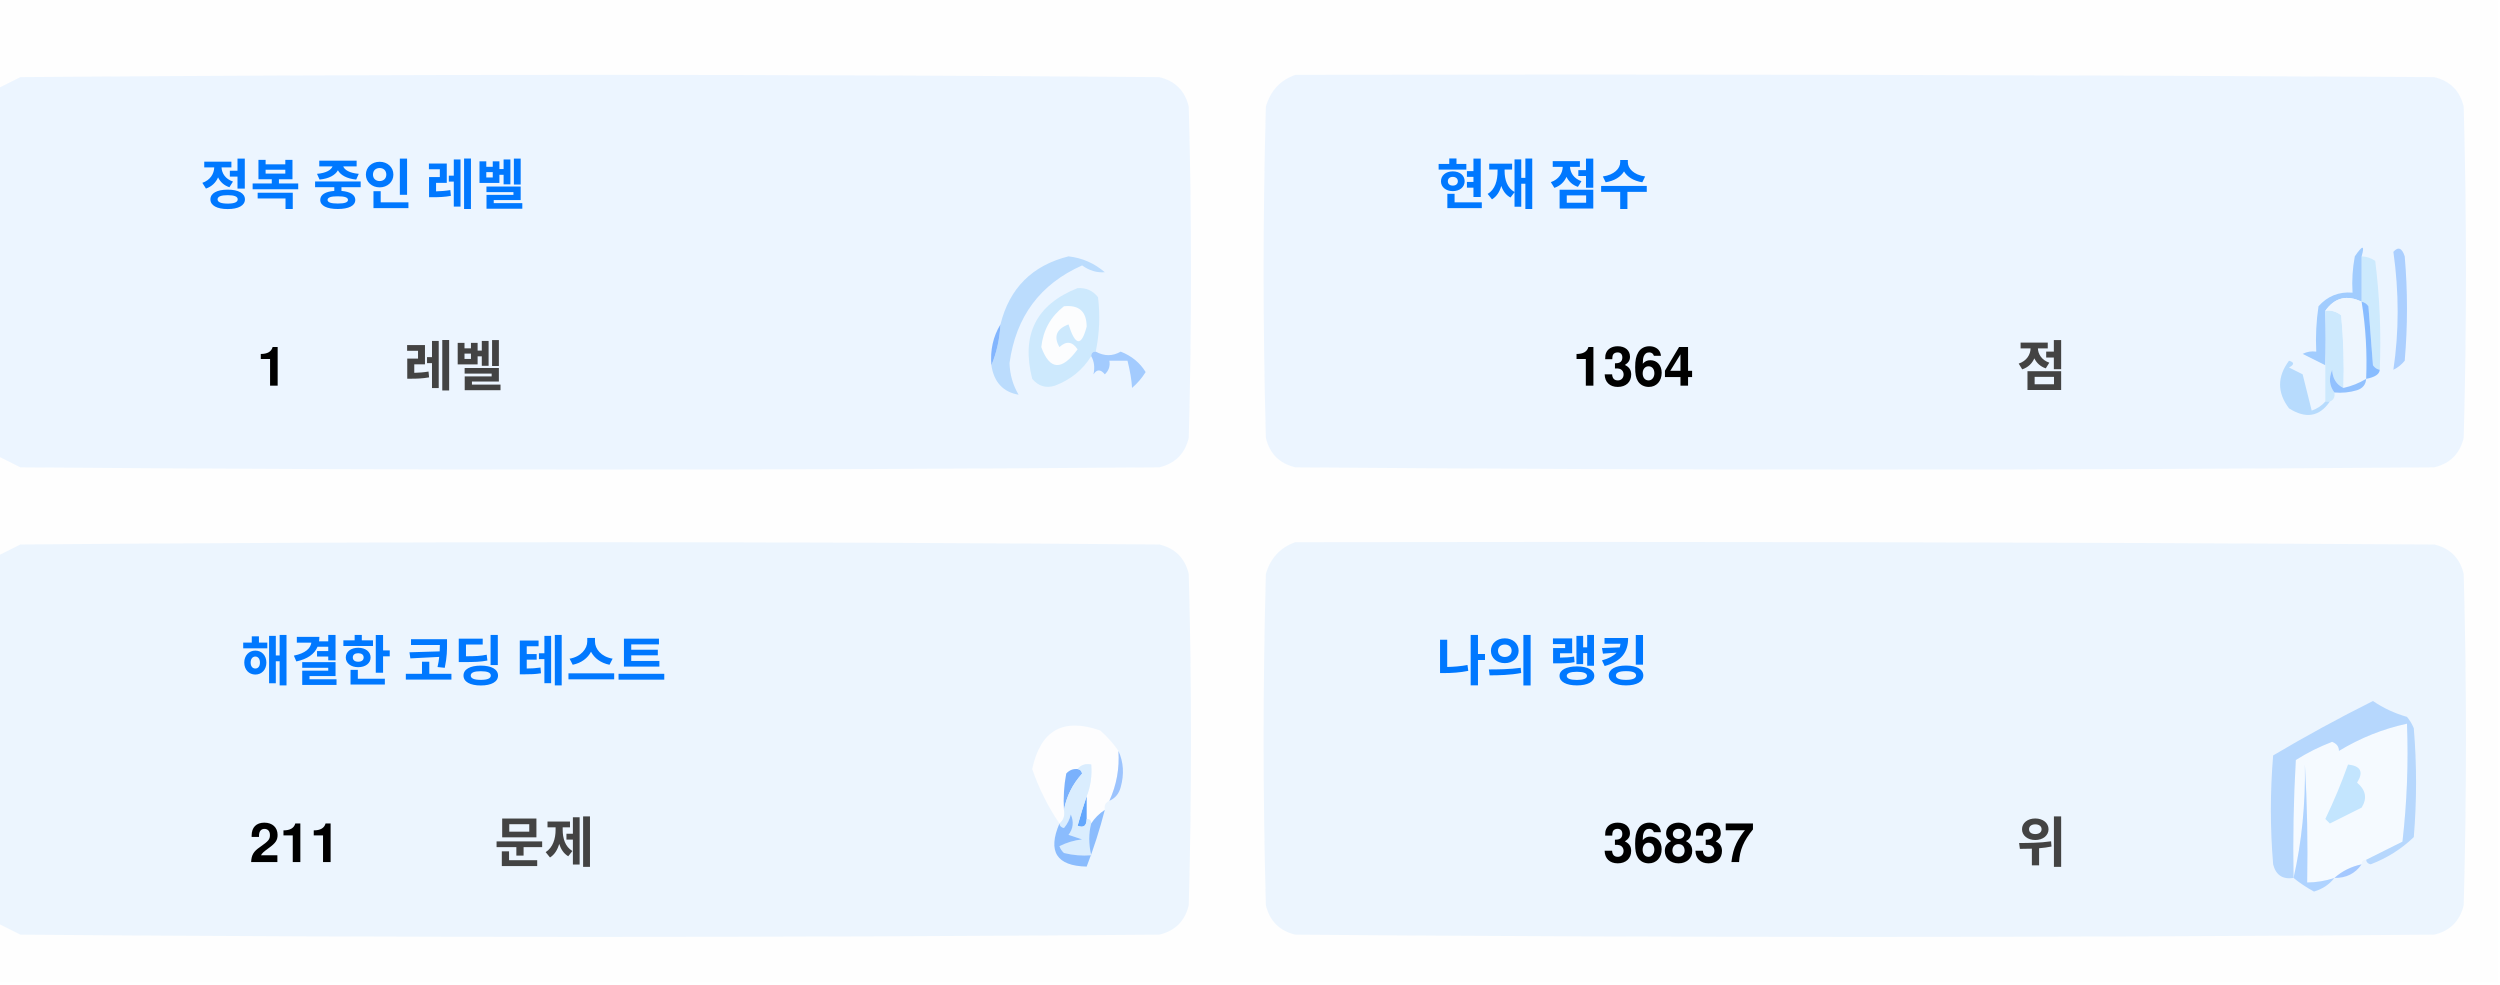
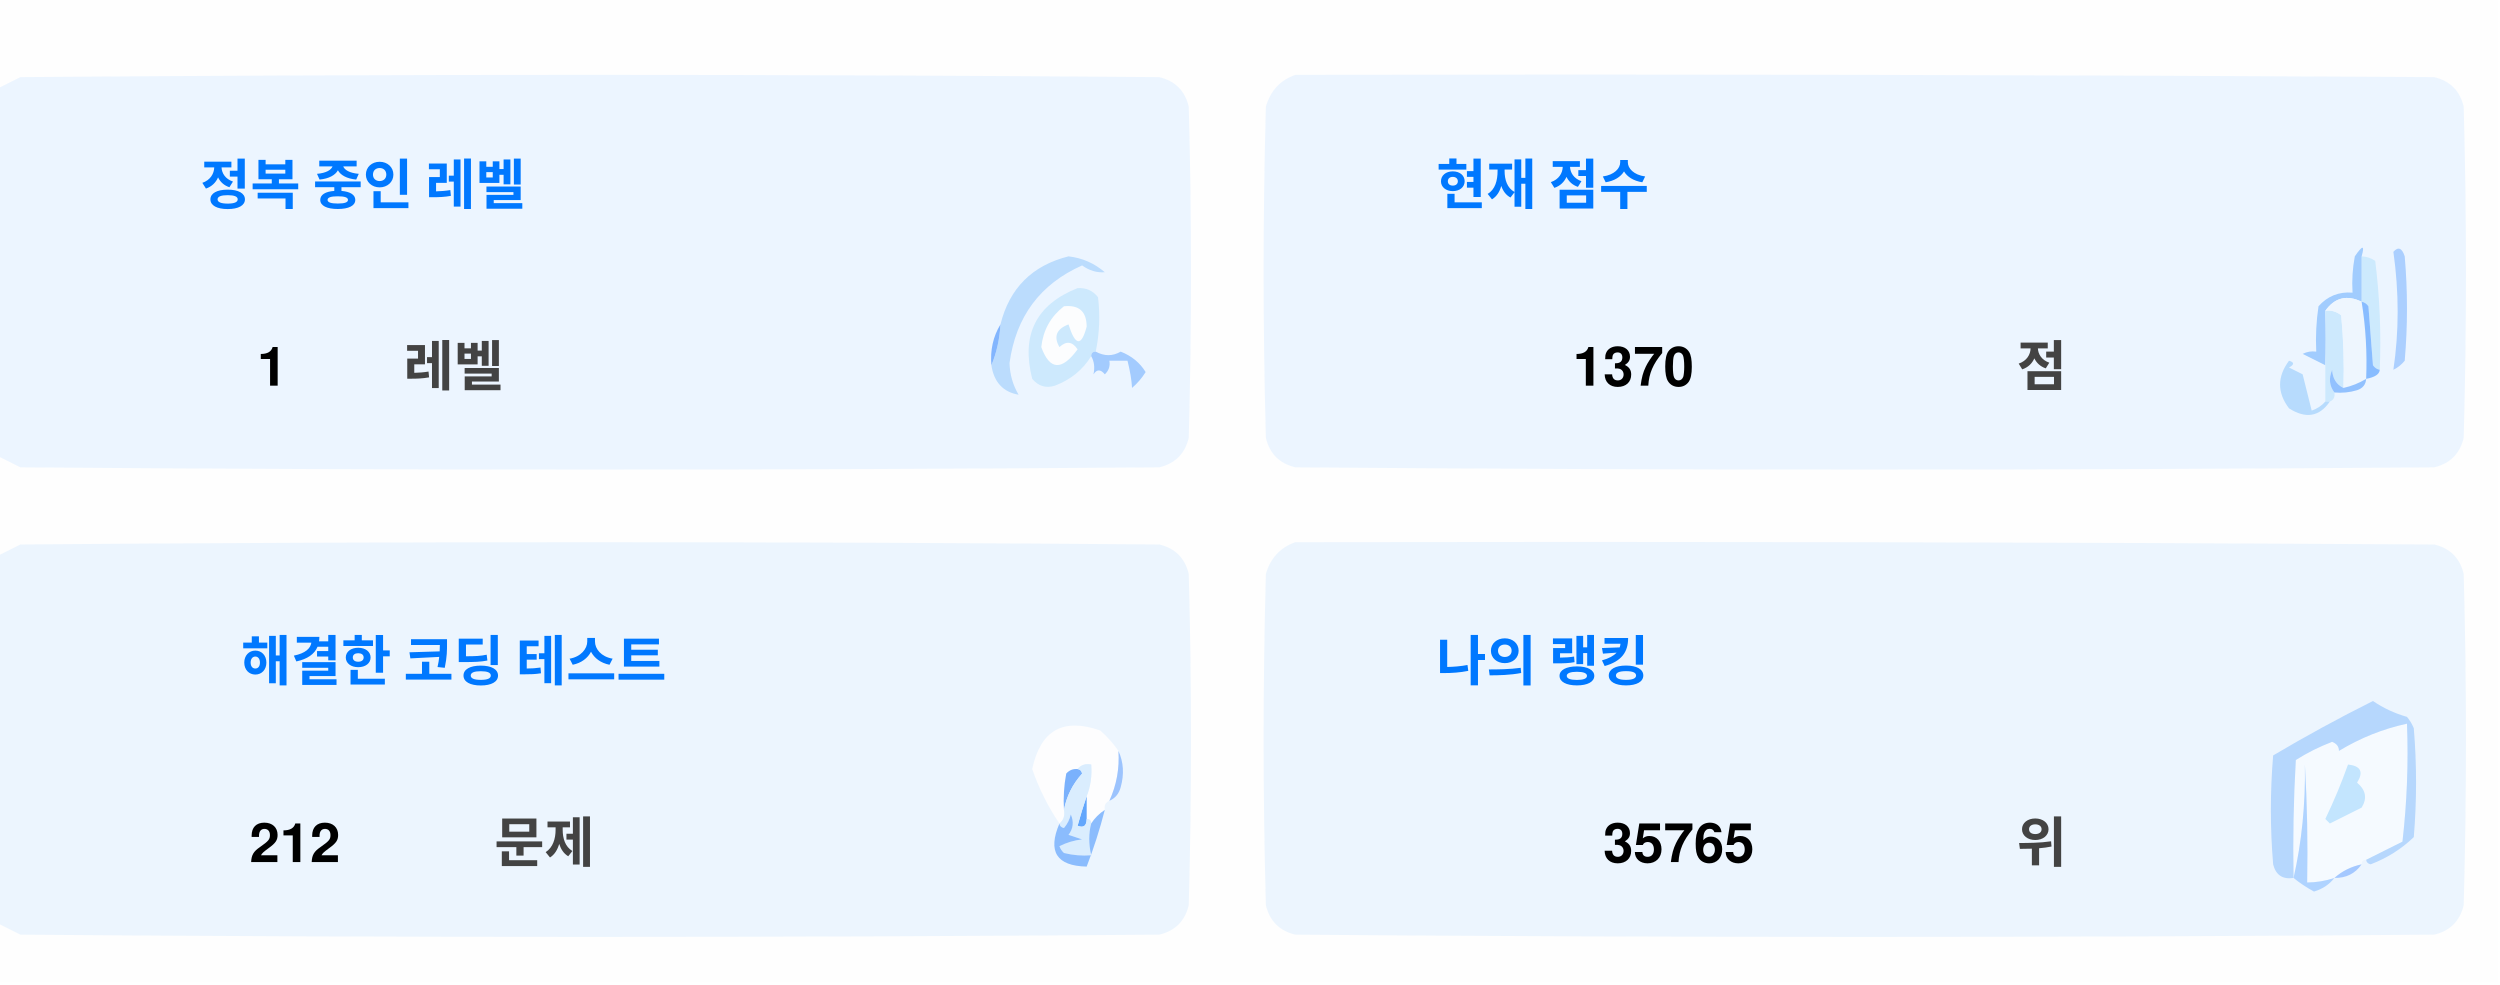
<svg xmlns="http://www.w3.org/2000/svg" version="1.1" width="551px" height="217px" style="shape-rendering:geometricPrecision; text-rendering:geometricPrecision; image-rendering:optimizeQuality; fill-rule:evenodd; clip-rule:evenodd">
  <style>.title {fill: #434343;font-size: 1rem;line-height: 1.5rem;font-weight: bold;font-family: -apple-system, BlinkMacSystemFont, Segoe UI, Helvetica, Arial, sans-serif, Apple Color Emoji, Segoe UI Emoji;}.desc {fill: #434343;font-size: 2.5rem;font-weight: bold;line-height: 1.5rem;font-family: -apple-system, BlinkMacSystemFont, Segoe UI, Helvetica, Arial, sans-serif, Apple Color Emoji, Segoe UI Emoji;}.desc-2 {fill: #434343;font-size: 1rem;font-weight: bold;line-height: 1.5rem;font-family: -apple-system, BlinkMacSystemFont, Segoe UI, Helvetica, Arial, sans-serif, Apple Color Emoji, Segoe UI Emoji;}.text, .desc {animation: twinkling 4s ease-in-out infinite;}@keyframes twinkling {40% { opacity: 1; }50% { opacity: 0.5; }60% { opacity: 1; }70% { opacity: 0.5; }80% { opacity: 1; }}</style>
  <g>
    <path style="opacity:1" fill="#fefefe" d="M -0.5,-0.5 C 183.167,-0.5 366.833,-0.5 550.5,-0.5C 550.5,71.833 550.5,144.167 550.5,216.5C 366.833,216.5 183.167,216.5 -0.5,216.5C -0.5,212.167 -0.5,207.833 -0.5,203.5C 1.14,204.32 2.807,205.153 4.5,206C 88.167,206.667 171.833,206.667 255.5,206C 259,205.167 261.167,203 262,199.5C 262.667,175.167 262.667,150.833 262,126.5C 261.167,123 259,120.833 255.5,120C 171.833,119.333 88.167,119.333 4.5,120C 2.807,120.847 1.14,121.68 -0.5,122.5C -0.5,115.167 -0.5,107.833 -0.5,100.5C 1.14,101.32 2.807,102.153 4.5,103C 88.167,103.667 171.833,103.667 255.5,103C 259,102.167 261.167,100 262,96.5C 262.667,72.167 262.667,47.833 262,23.5C 261.167,20 259,17.833 255.5,17C 171.833,16.333 88.167,16.333 4.5,17C 2.807,17.847 1.14,18.68 -0.5,19.5C -0.5,12.833 -0.5,6.167 -0.5,-0.5 Z" />
  </g>
  <g>
    <path style="opacity:1" fill="#ecf5ff" d="M -0.5,100.5 C -0.5,73.5 -0.5,46.5 -0.5,19.5C 1.14,18.68 2.807,17.847 4.5,17C 88.167,16.333 171.833,16.333 255.5,17C 259,17.833 261.167,20 262,23.5C 262.667,47.833 262.667,72.167 262,96.5C 261.167,100 259,102.167 255.5,103C 171.833,103.667 88.167,103.667 4.5,103C 2.807,102.153 1.14,101.32 -0.5,100.5 Z" />
  </g>
  <g>
    <path style="opacity:1" fill="#ecf5ff" d="M 285.5,16.5 C 369.167,16.333 452.834,16.5 536.5,17C 540,17.833 542.167,20 543,23.5C 543.667,47.833 543.667,72.167 543,96.5C 542.167,100 540,102.167 536.5,103C 452.833,103.667 369.167,103.667 285.5,103C 282,102.167 279.833,100 279,96.5C 278.333,72.167 278.333,47.833 279,23.5C 280.018,19.985 282.185,17.652 285.5,16.5 Z" />
  </g>
  <g>
    <path style="opacity:1" fill="#cdeafd" d="M 520.5,56.5 C 521.583,56.539 522.583,56.873 523.5,57.5C 524.498,65.472 524.831,73.472 524.5,81.5C 523.883,81.389 523.383,81.056 523,80.5C 522.667,76.167 522.333,71.833 522,67.5C 521.617,66.944 521.117,66.611 520.5,66.5C 520.5,63.167 520.5,59.833 520.5,56.5 Z" />
  </g>
  <g>
    <path style="opacity:1" fill="#abcfff" d="M 527.5,55.5 C 528.566,54.308 529.399,54.641 530,56.5C 530.667,64.167 530.667,71.833 530,79.5C 529.311,80.357 528.478,81.023 527.5,81.5C 528.758,73.08 528.758,64.414 527.5,55.5 Z" />
  </g>
  <g>
    <path style="opacity:1" fill="#bbdcfd" d="M 218.5,80.5 C 219.657,77.727 220.324,74.727 220.5,71.5C 222.49,63.51 227.49,58.51 235.5,56.5C 238.528,56.847 241.194,58.014 243.5,60C 241.744,60.141 240.078,59.641 238.5,58.5C 229.247,62.607 223.914,69.773 222.5,80C 222.565,82.526 223.232,84.859 224.5,87C 221.07,86.397 219.07,84.231 218.5,80.5 Z" />
  </g>
  <g>
    <path style="opacity:1" fill="#cde9fd" d="M 241.5,77.5 C 240.833,77.5 240.5,77.833 240.5,78.5C 238.628,81.529 235.961,83.695 232.5,85C 230.536,85.624 228.869,85.124 227.5,83.5C 225.021,73.791 228.354,67.124 237.5,63.5C 239.374,63.39 240.874,64.056 242,65.5C 242.497,69.524 242.331,73.524 241.5,77.5 Z" />
  </g>
  <g>
    <path style="opacity:1" fill="#fcfdfe" d="M 234.5,67.5 C 237.826,67.162 239.493,68.662 239.5,72C 238.334,76.434 237,76.267 235.5,71.5C 232.832,72.515 232.166,74.182 233.5,76.5C 235.017,75.089 236.351,75.256 237.5,77C 234.006,81.771 231.34,81.605 229.5,76.5C 229.904,72.771 231.571,69.771 234.5,67.5 Z" />
  </g>
  <g>
    <path style="opacity:1" fill="#a1ccfe" d="M 520.5,56.5 C 520.5,59.833 520.5,63.167 520.5,66.5C 517.238,64.922 514.572,65.589 512.5,68.5C 512.617,72.81 512.617,76.81 512.5,80.5C 510.86,79.68 509.193,78.847 507.5,78C 508.448,77.517 509.448,77.35 510.5,77.5C 510.335,74.15 510.502,70.817 511,67.5C 512.995,65.253 515.495,64.253 518.5,64.5C 518.336,61.813 518.503,59.146 519,56.5C 520.731,53.969 521.231,53.969 520.5,56.5 Z" />
  </g>
  <g>
    <path style="opacity:1" fill="#cde9fd" d="M 512.5,68.5 C 513.822,68.33 514.989,68.663 516,69.5C 516.499,74.823 516.666,80.156 516.5,85.5C 514.955,84.77 514.122,83.437 514,81.5C 513.22,83.387 513.387,85.054 514.5,86.5C 514.672,87.492 514.338,88.158 513.5,88.5C 513.167,88.5 512.833,88.5 512.5,88.5C 512.5,85.833 512.5,83.167 512.5,80.5C 512.617,76.81 512.617,72.81 512.5,68.5 Z" />
  </g>
  <g>
    <path style="opacity:1" fill="#eef6fe" d="M 520.5,66.5 C 521.407,72.106 521.74,77.773 521.5,83.5C 519.95,84.441 518.284,85.108 516.5,85.5C 516.666,80.156 516.499,74.823 516,69.5C 514.989,68.663 513.822,68.33 512.5,68.5C 514.572,65.589 517.238,64.922 520.5,66.5 Z" />
  </g>
  <g>
    <path style="opacity:1" fill="#88bcff" d="M 520.5,66.5 C 521.117,66.611 521.617,66.944 522,67.5C 522.333,71.833 522.667,76.167 523,80.5C 523.383,81.056 523.883,81.389 524.5,81.5C 524.445,82.469 523.445,83.136 521.5,83.5C 521.74,77.773 521.407,72.106 520.5,66.5 Z" />
  </g>
  <g>
    <path style="opacity:1" fill="#82b5fe" d="M 220.5,71.5 C 220.324,74.727 219.657,77.727 218.5,80.5C 218.215,77.171 218.882,74.171 220.5,71.5 Z" />
  </g>
  <g>
    <path style="opacity:1" fill="#a3cbfe" d="M 240.5,78.5 C 240.5,77.833 240.833,77.5 241.5,77.5C 243.391,78.536 245.224,78.536 247,77.5C 249.391,78.429 251.225,79.929 252.5,82C 251.681,83.319 250.681,84.486 249.5,85.5C 249.409,83.777 249.075,81.777 248.5,79.5C 247.167,79.5 245.833,79.5 244.5,79.5C 244.719,80.675 244.386,81.675 243.5,82.5C 242.575,81.359 241.741,81.359 241,82.5C 241.331,80.981 241.164,79.648 240.5,78.5 Z" />
  </g>
  <g>
    <path style="opacity:1" fill="#b7dbfd" d="M 512.5,88.5 C 512.833,88.5 513.167,88.5 513.5,88.5C 511.199,91.857 508.199,92.357 504.5,90C 501.872,86.535 501.872,83.035 504.5,79.5C 505.696,79.846 505.696,80.346 504.5,81C 505.5,81.5 506.5,82 507.5,82.5C 508.167,85.167 508.833,87.833 509.5,90.5C 510.739,90.058 511.739,89.391 512.5,88.5 Z" />
  </g>
  <g>
    <path style="opacity:1" fill="#92c1fe" d="M 516.5,85.5 C 518.284,85.108 519.95,84.441 521.5,83.5C 521.423,84.75 520.756,85.583 519.5,86C 517.866,86.493 516.199,86.66 514.5,86.5C 513.387,85.054 513.22,83.387 514,81.5C 514.122,83.437 514.955,84.77 516.5,85.5 Z" />
  </g>
  <g>
    <path style="opacity:1" fill="#ecf5fe" d="M -0.5,203.5 C -0.5,176.5 -0.5,149.5 -0.5,122.5C 1.14,121.68 2.807,120.847 4.5,120C 88.167,119.333 171.833,119.333 255.5,120C 259,120.833 261.167,123 262,126.5C 262.667,150.833 262.667,175.167 262,199.5C 261.167,203 259,205.167 255.5,206C 171.833,206.667 88.167,206.667 4.5,206C 2.807,205.153 1.14,204.32 -0.5,203.5 Z" />
  </g>
  <g>
    <path style="opacity:1" fill="#ecf5fe" d="M 285.5,119.5 C 369.167,119.333 452.834,119.5 536.5,120C 540,120.833 542.167,123 543,126.5C 543.667,150.833 543.667,175.167 543,199.5C 542.167,203 540,205.167 536.5,206C 452.833,206.667 369.167,206.667 285.5,206C 282,205.167 279.833,203 279,199.5C 278.333,175.167 278.333,150.833 279,126.5C 280.018,122.985 282.185,120.652 285.5,119.5 Z" />
  </g>
  <g>
    <path style="opacity:1" fill="#fdfdfe" d="M 246.5,165.5 C 246.758,169.367 246.092,173.034 244.5,176.5C 243.662,176.842 243.328,177.508 243.5,178.5C 242.272,179.306 241.272,180.306 240.5,181.5C 240.5,180.833 240.167,180.5 239.5,180.5C 239.5,178.833 239.5,177.167 239.5,175.5C 240.369,173.283 240.702,170.95 240.5,168.5C 239.209,168.263 238.209,168.596 237.5,169.5C 236.504,169.414 235.671,169.748 235,170.5C 234.503,173.146 234.336,175.813 234.5,178.5C 234.737,179.791 234.404,180.791 233.5,181.5C 230.986,177.806 228.986,173.806 227.5,169.5C 229.309,160.957 234.309,158.124 242.5,161C 244.07,162.397 245.404,163.897 246.5,165.5 Z" />
  </g>
  <g>
    <path style="opacity:1" fill="#f5faff" d="M 521.5,189.5 C 520.833,189.5 520.5,189.833 520.5,190.5C 518.181,190.992 516.181,191.992 514.5,193.5C 512.565,194.15 510.565,194.483 508.5,194.5C 508.666,185.827 508.5,177.16 508,168.5C 508.141,177.227 507.308,185.56 505.5,193.5C 505.334,184.827 505.5,176.16 506,167.5C 508.527,165.903 511.194,164.57 514,163.5C 515.011,163.892 515.511,164.559 515.5,165.5C 520.21,162.641 525.21,160.641 530.5,159.5C 530.831,168.192 530.498,176.859 529.5,185.5C 526.807,186.847 524.14,188.18 521.5,189.5 Z" />
  </g>
  <g>
    <path style="opacity:1" fill="#b6d7fd" d="M 521.5,189.5 C 524.14,188.18 526.807,186.847 529.5,185.5C 530.498,176.859 530.831,168.192 530.5,159.5C 525.21,160.641 520.21,162.641 515.5,165.5C 515.511,164.559 515.011,163.892 514,163.5C 511.194,164.57 508.527,165.903 506,167.5C 505.5,176.16 505.334,184.827 505.5,193.5C 503.089,193.863 501.589,192.863 501,190.5C 500.333,182.5 500.333,174.5 501,166.5C 508.173,162.246 515.507,158.246 523,154.5C 525.304,156.068 527.804,157.235 530.5,158C 531.126,158.75 531.626,159.584 532,160.5C 532.667,168.5 532.667,176.5 532,184.5C 529.292,187.111 526.125,189.111 522.5,190.5C 521.893,190.376 521.56,190.043 521.5,189.5 Z" />
  </g>
  <g>
    <path style="opacity:1" fill="#c3e5fe" d="M 517.5,168.5 C 520.317,168.801 520.984,170.134 519.5,172.5C 521.439,174.122 521.772,175.956 520.5,178C 518.167,179.167 515.833,180.333 513.5,181.5C 513.167,181.167 512.833,180.833 512.5,180.5C 514.414,176.515 516.081,172.515 517.5,168.5 Z" />
  </g>
  <g>
    <path style="opacity:1" fill="#7ab1fc" d="M 237.5,169.5 C 238.043,169.56 238.376,169.893 238.5,170.5C 236.395,172.836 235.062,175.503 234.5,178.5C 234.336,175.813 234.503,173.146 235,170.5C 235.671,169.748 236.504,169.414 237.5,169.5 Z" />
  </g>
  <g>
    <path style="opacity:1" fill="#afd3ff" d="M 514.5,193.5 C 513.378,194.947 511.878,195.947 510,196.5C 508.348,195.601 506.848,194.601 505.5,193.5C 507.308,185.56 508.141,177.227 508,168.5C 508.5,177.16 508.666,185.827 508.5,194.5C 510.565,194.483 512.565,194.15 514.5,193.5 Z" />
  </g>
  <g>
    <path style="opacity:1" fill="#9cc3fd" d="M 246.5,165.5 C 247.634,167.966 247.801,170.633 247,173.5C 246.623,174.942 245.79,175.942 244.5,176.5C 246.092,173.034 246.758,169.367 246.5,165.5 Z" />
  </g>
  <g>
    <path style="opacity:1" fill="#62a6fc" d="M 239.5,175.5 C 239.5,177.167 239.5,178.833 239.5,180.5C 239.483,182.028 238.816,182.528 237.5,182C 238.117,179.723 238.784,177.556 239.5,175.5 Z" />
  </g>
  <g>
    <path style="opacity:1" fill="#daedfe" d="M 237.5,169.5 C 238.209,168.596 239.209,168.263 240.5,168.5C 240.702,170.95 240.369,173.283 239.5,175.5C 238.784,177.556 238.117,179.723 237.5,182C 238.816,182.528 239.483,182.028 239.5,180.5C 240.167,180.5 240.5,180.833 240.5,181.5C 239.918,183.669 239.918,186.002 240.5,188.5C 238.473,188.662 236.473,188.495 234.5,188C 234.043,187.586 233.709,187.086 233.5,186.5C 235.078,185.702 236.744,185.202 238.5,185C 237.5,184.667 236.5,184.333 235.5,184C 236.554,182.612 236.72,181.112 236,179.5C 235.751,180.624 235.251,181.624 234.5,182.5C 233.893,182.376 233.56,182.043 233.5,181.5C 234.404,180.791 234.737,179.791 234.5,178.5C 235.062,175.503 236.395,172.836 238.5,170.5C 238.376,169.893 238.043,169.56 237.5,169.5 Z" />
  </g>
  <g>
    <path style="opacity:1" fill="#8bbcfd" d="M 243.5,178.5 C 242.395,182.803 241.062,186.969 239.5,191C 232.857,190.847 230.857,187.68 233.5,181.5C 233.56,182.043 233.893,182.376 234.5,182.5C 235.251,181.624 235.751,180.624 236,179.5C 236.72,181.112 236.554,182.612 235.5,184C 236.5,184.333 237.5,184.667 238.5,185C 236.744,185.202 235.078,185.702 233.5,186.5C 233.709,187.086 234.043,187.586 234.5,188C 236.473,188.495 238.473,188.662 240.5,188.5C 239.918,186.002 239.918,183.669 240.5,181.5C 241.272,180.306 242.272,179.306 243.5,178.5 Z" />
  </g>
  <g>
    <path style="opacity:1" fill="#a4c8ff" d="M 520.5,190.5 C 519.089,192.539 517.089,193.539 514.5,193.5C 516.181,191.992 518.181,190.992 520.5,190.5 Z" />
  </g>
  <text text-anchor="middle" x="80" y="45" class="title" style="fill:#0078ff;" stroke="#none" stroke-width="1">정복 중인 레벨</text>
  <text text-anchor="middle" x="60" y="85" class="desc" style="fill:#000000;" stroke="#none" stroke-width="1">1</text>
  <text text-anchor="middle" x="100" y="85" class="desc-2" style="fill:#434343;" stroke="#none" stroke-width="1">레벨</text>
  <text text-anchor="middle" x="340" y="45" class="title" style="fill:#0078ff;" stroke="#none" stroke-width="1">현재 점수</text>
-   <text text-anchor="middle" x="360" y="85" class="desc" style="fill:#000000;" stroke="#none" stroke-width="1">1364</text>
+   <text text-anchor="middle" x="360" y="85" class="desc" style="fill:#000000;" stroke="#none" stroke-width="1">1370</text>
  <text text-anchor="middle" x="450" y="85" class="desc-2" style="fill:#434343;" stroke="#none" stroke-width="1">점</text>
  <text text-anchor="middle" x="100" y="150" class="title" style="fill:#0078ff;" stroke="#none" stroke-width="1">해결한 코딩 테스트</text>
-   <text text-anchor="middle" x="65" y="190" class="desc" style="fill:#000000;" stroke="#none" stroke-width="1">211</text>
+   <text text-anchor="middle" x="65" y="190" class="desc" style="fill:#000000;" stroke="#none" stroke-width="1">212</text>
  <text text-anchor="middle" x="120" y="190" class="desc-2" style="fill:#434343;" stroke="#none" stroke-width="1">문제</text>
  <text text-anchor="middle" x="340" y="150" class="title" style="fill:#0078ff;" stroke="#none" stroke-width="1">나의 랭킹</text>
-   <text text-anchor="middle" x="370" y="190" class="desc" style="fill:#000000;" stroke="#none" stroke-width="1">36837</text>
+   <text text-anchor="middle" x="370" y="190" class="desc" style="fill:#000000;" stroke="#none" stroke-width="1">35765</text>
  <text text-anchor="middle" x="450" y="190" class="desc-2" style="fill:#434343;" stroke="#none" stroke-width="1">위</text>
</svg>
